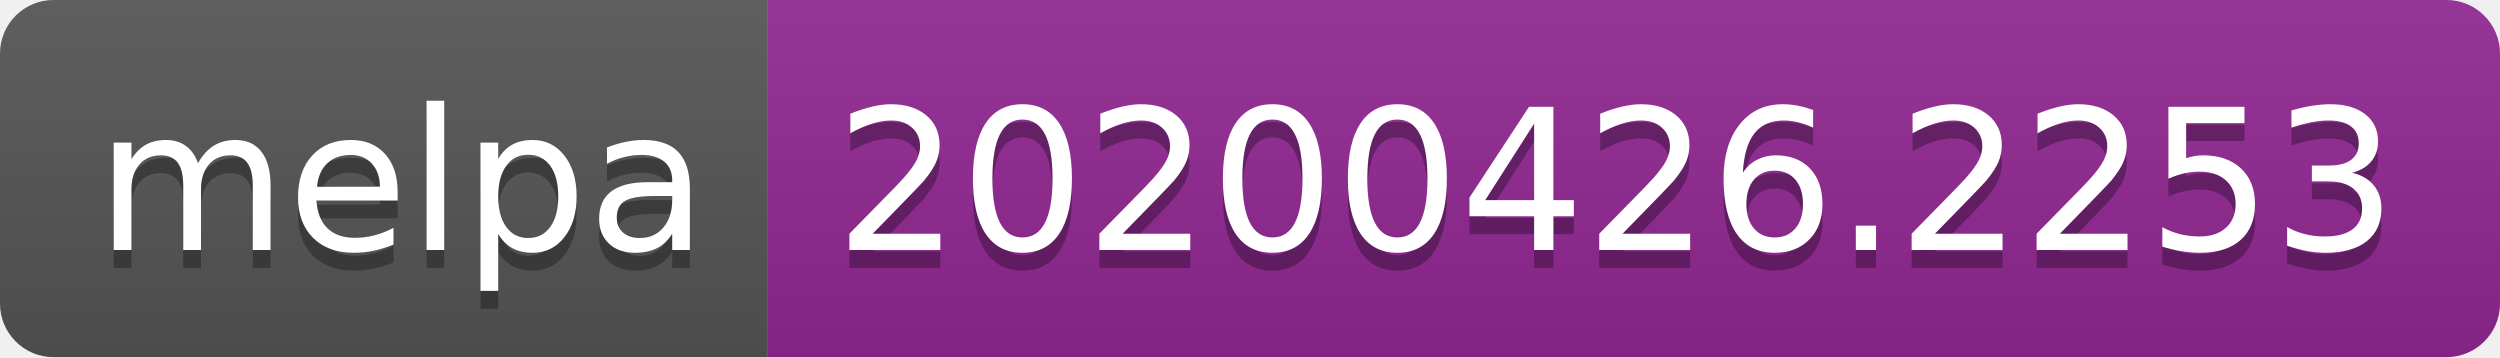
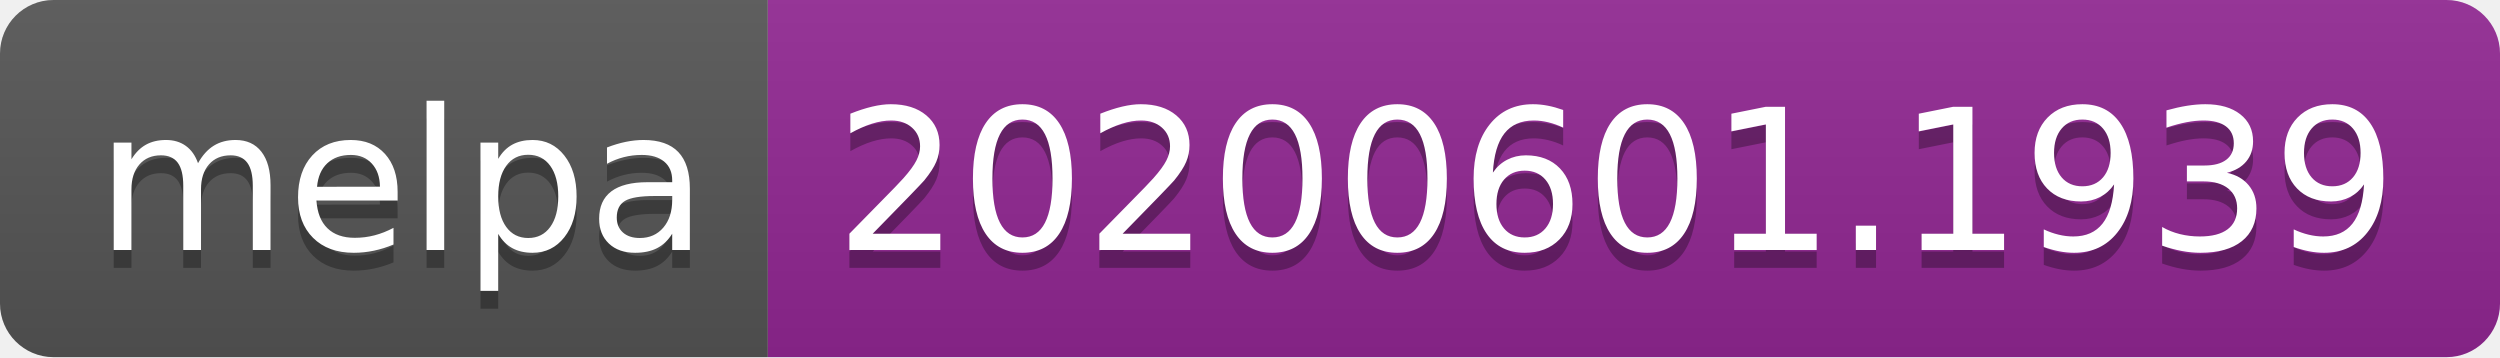
<svg xmlns="http://www.w3.org/2000/svg" width="140" height="20">
  <linearGradient id="s" x2="0" y2="100%">
    <stop offset="0" stop-color="#bbb" stop-opacity=".1" />
    <stop offset="1" stop-opacity=".1" />
  </linearGradient>
  <clipPath id="r">
    <rect width="140" height="20" rx="3" fill="#fff" />
  </clipPath>
  <g clip-path="url(#r)">
    <rect width="43" height="20" fill="#555" />
    <rect x="43" width="97" height="20" fill="#922793" />
    <rect width="140" height="20" fill="url(#s)" />
  </g>
  <g fill="#fff" text-anchor="middle" font-family="Verdana,Geneva,DejaVu Sans,sans-serif" text-rendering="geometricPrecision" font-size="110">
    <text x="225" y="150" fill="#010101" fill-opacity=".3" transform="scale(.1)" textLength="330">melpa</text>
    <text x="225" y="140" transform="scale(.1)" textLength="330">melpa</text>
-     <text x="905" y="150" fill="#010101" fill-opacity=".3" transform="scale(.1)" textLength="870">20200426.2253</text>
-     <text x="905" y="140" transform="scale(.1)" textLength="870">20200426.2253</text>
+     <text x="905" y="150" fill="#010101" fill-opacity=".3" transform="scale(.1)" textLength="870">20200601.1939</text>
+     <text x="905" y="140" transform="scale(.1)" textLength="870">20200601.1939</text>
  </g>
</svg>
